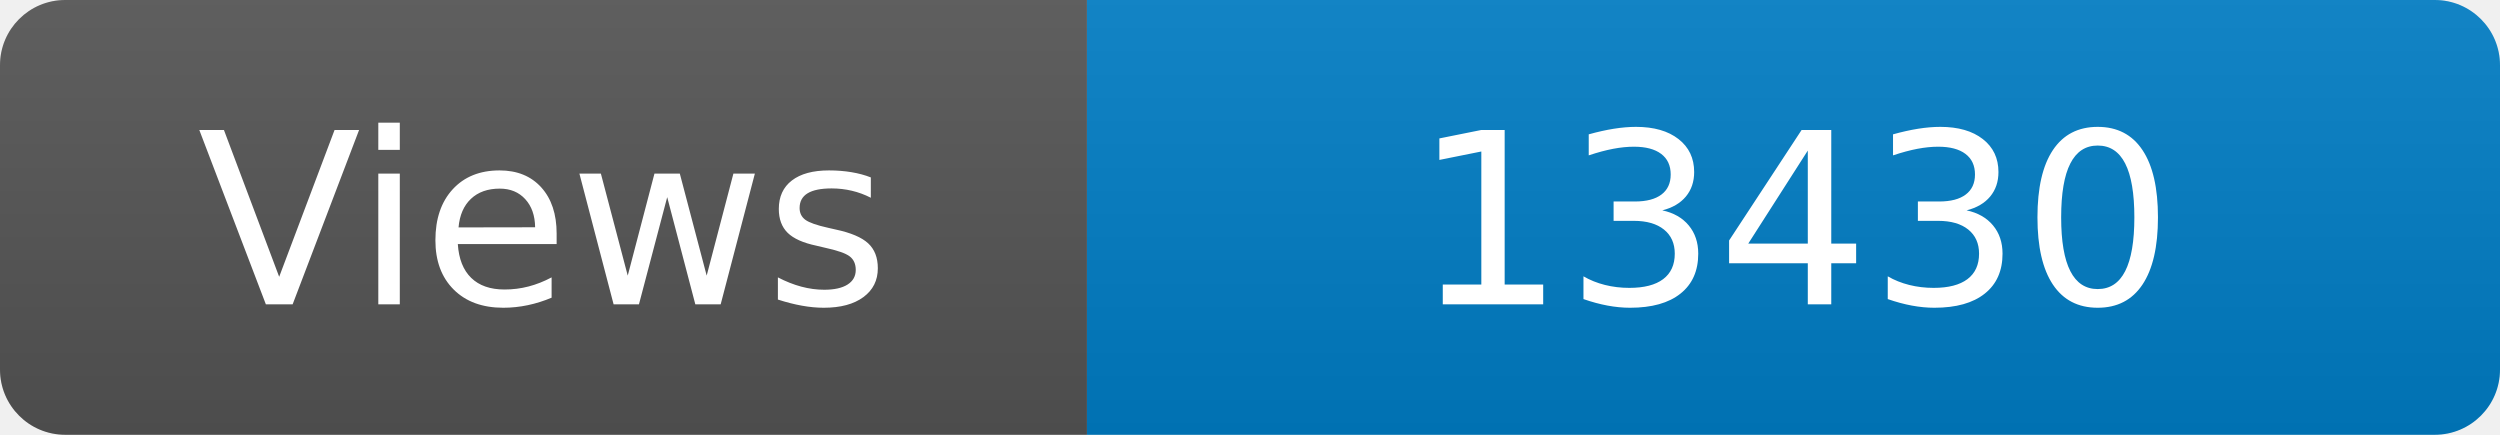
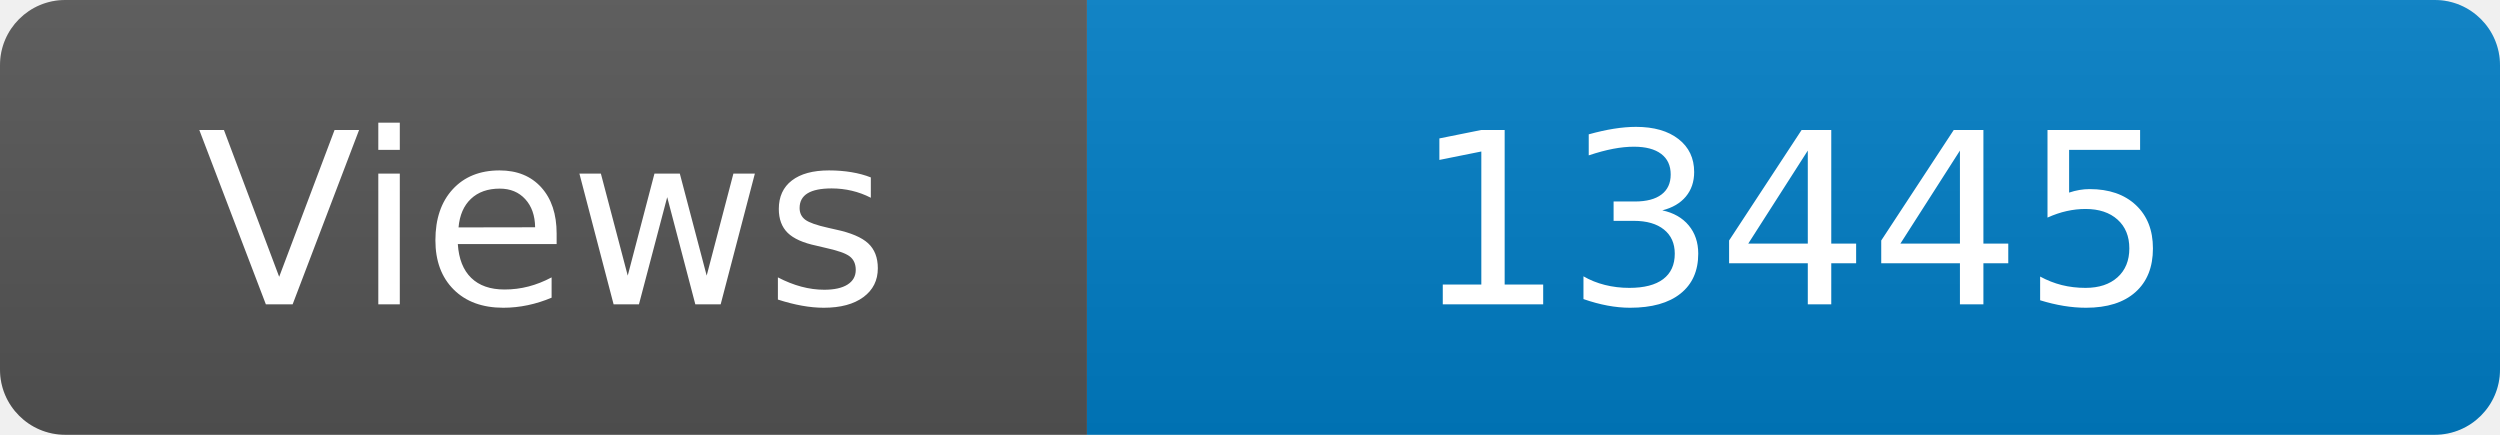
<svg xmlns="http://www.w3.org/2000/svg" width="115" height="20" role="img" aria-label="Maintained?: yes">
  <linearGradient id="s" x2="0" y2="100%">
    <stop offset="0" stop-color="#bbb" stop-opacity=".1" />
    <stop offset="1" stop-opacity=".1" />
  </linearGradient>
  <clipPath id="r">
    <rect width="115" height="20" rx="3" fill="#fff" />
  </clipPath>
  <g clip-path="url(#r)">
    <rect width="50" height="20" fill="#555" />
    <rect x="50" width="160" height="20" fill="#007ec6" />
    <rect width="115" height="20" fill="url(#s)" />
  </g>
  <g fill="#fff" text-anchor="middle" font-family="Verdana,Geneva,DejaVu Sans,sans-serif" font-size="110">
    <text x="250" y="140" transform="scale(.1)" fill="#fff">Views</text>
-     <text x="825" y="140" transform="scale(.1)" fill="#fff">13430</text>
+     <text x="825" y="140" transform="scale(.1)" fill="#fff">13445</text>
  </g>
</svg>
